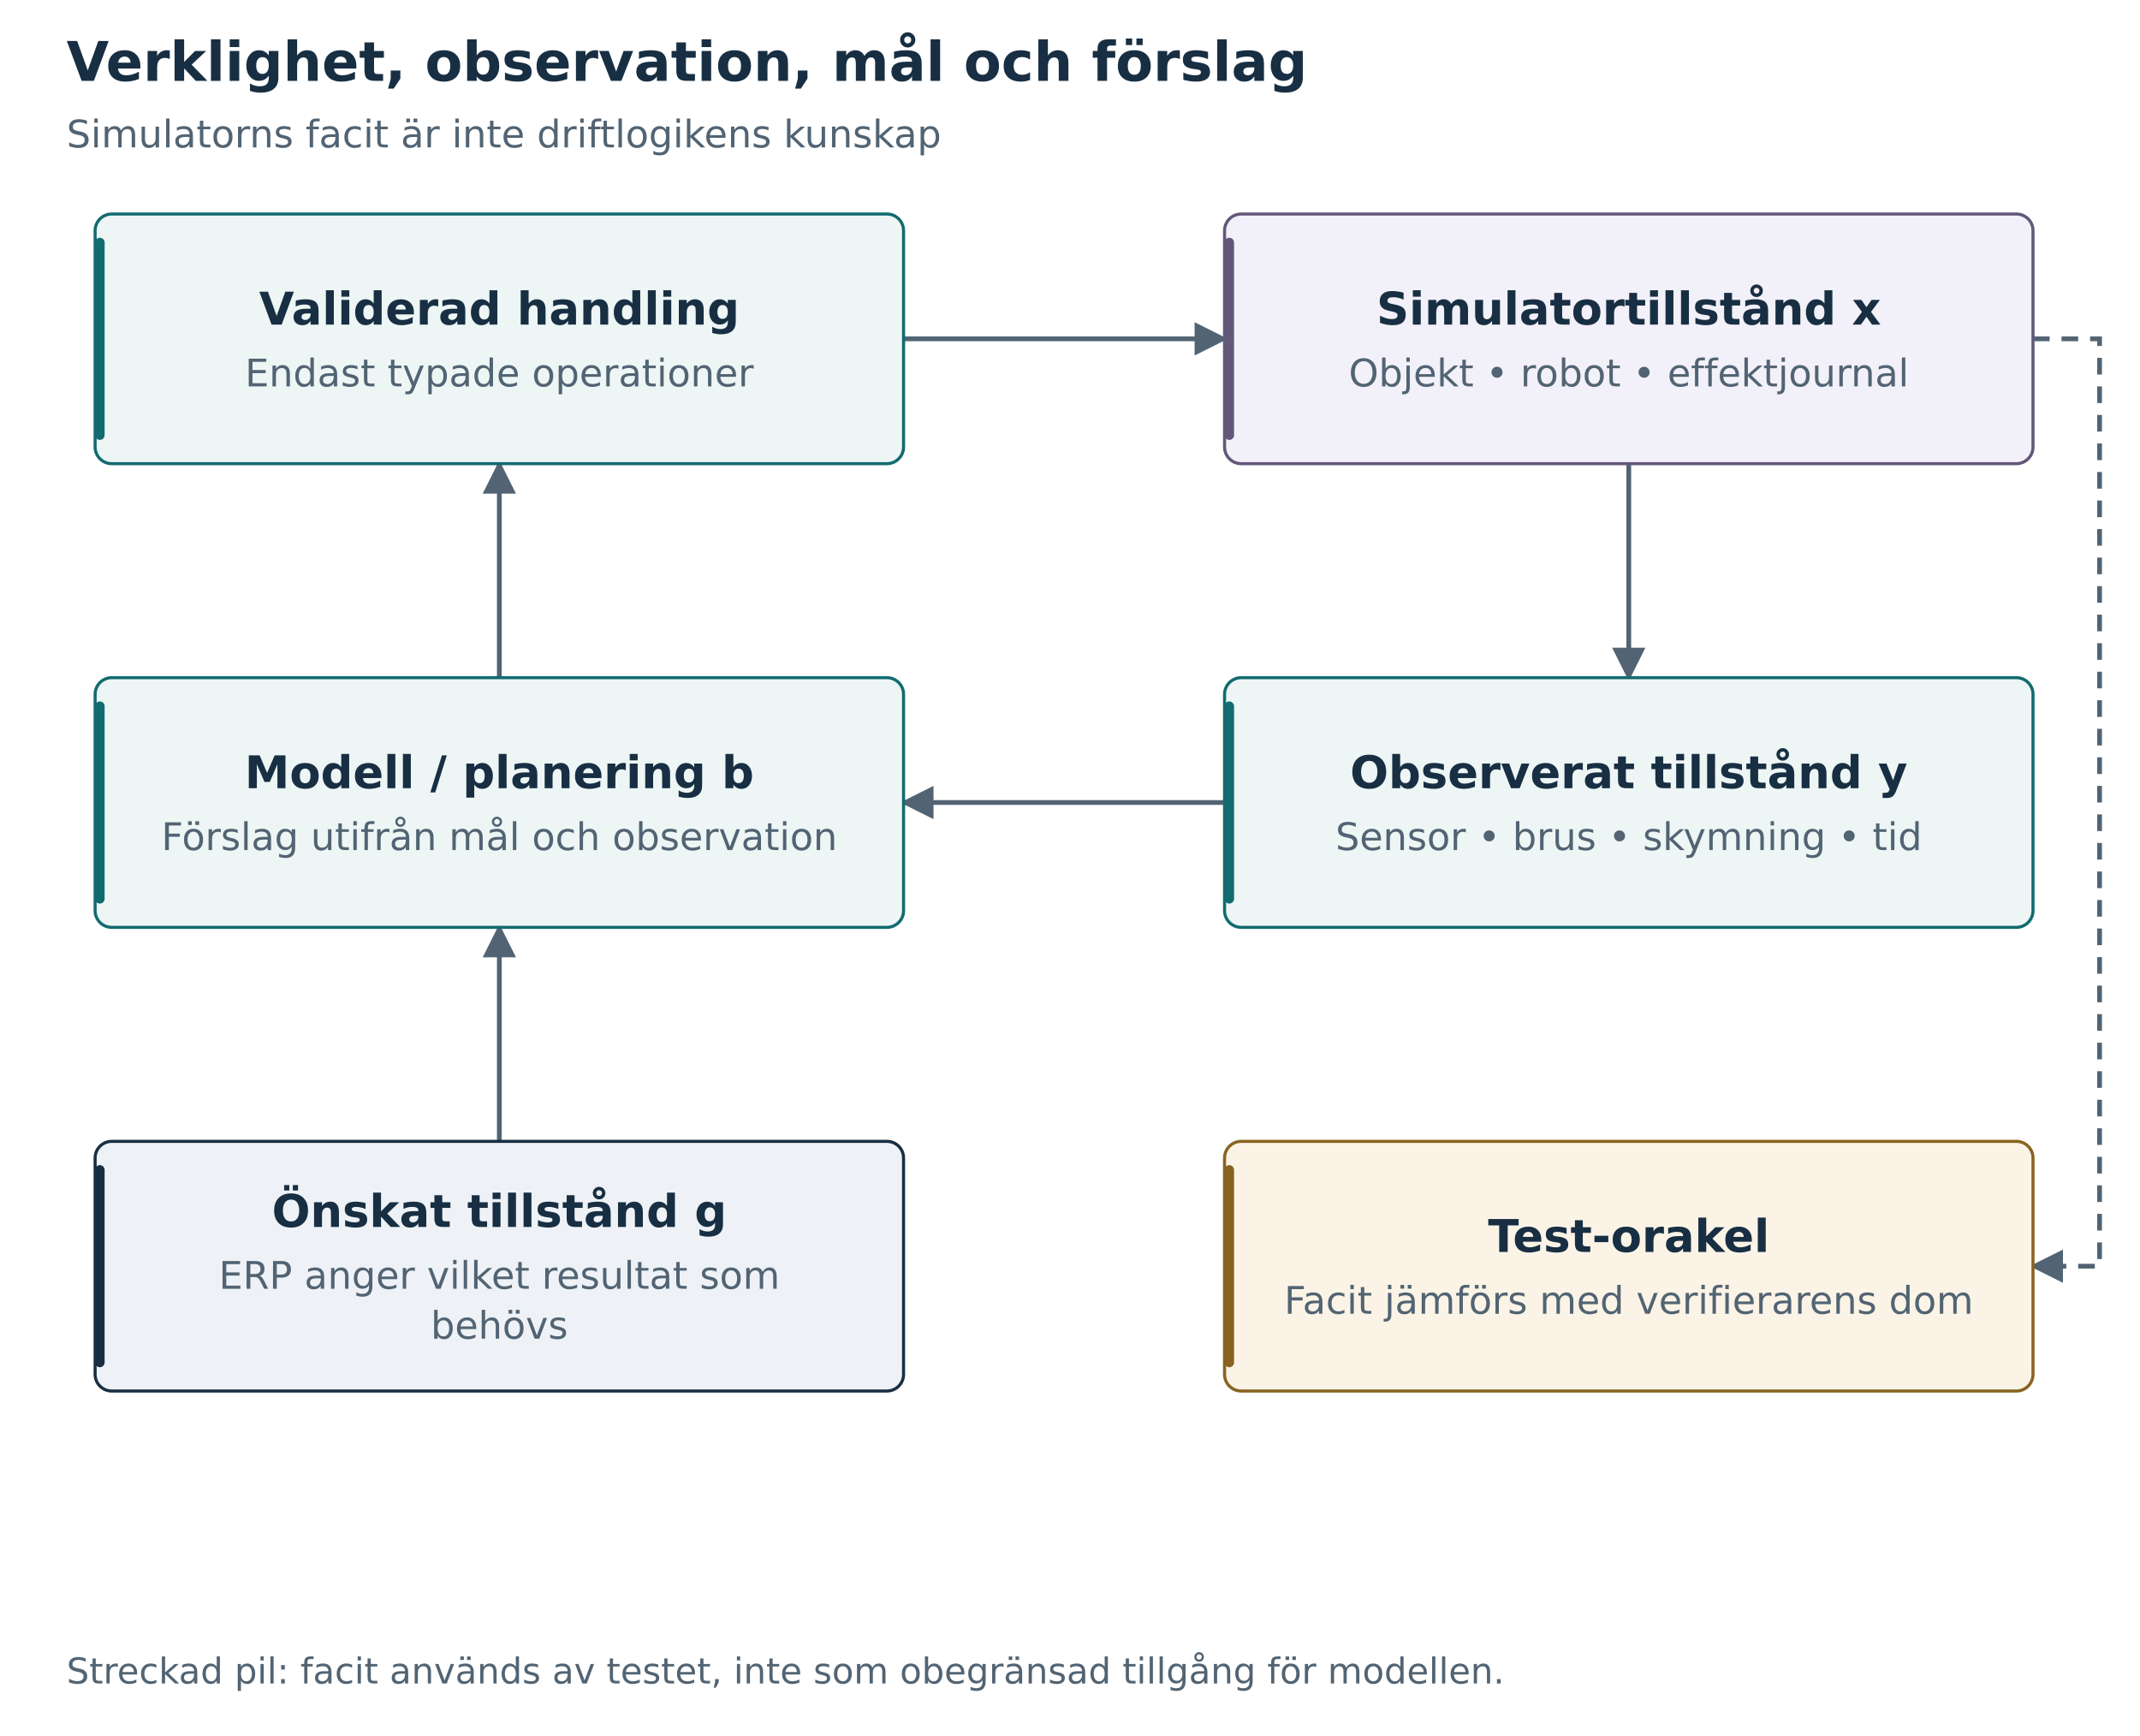
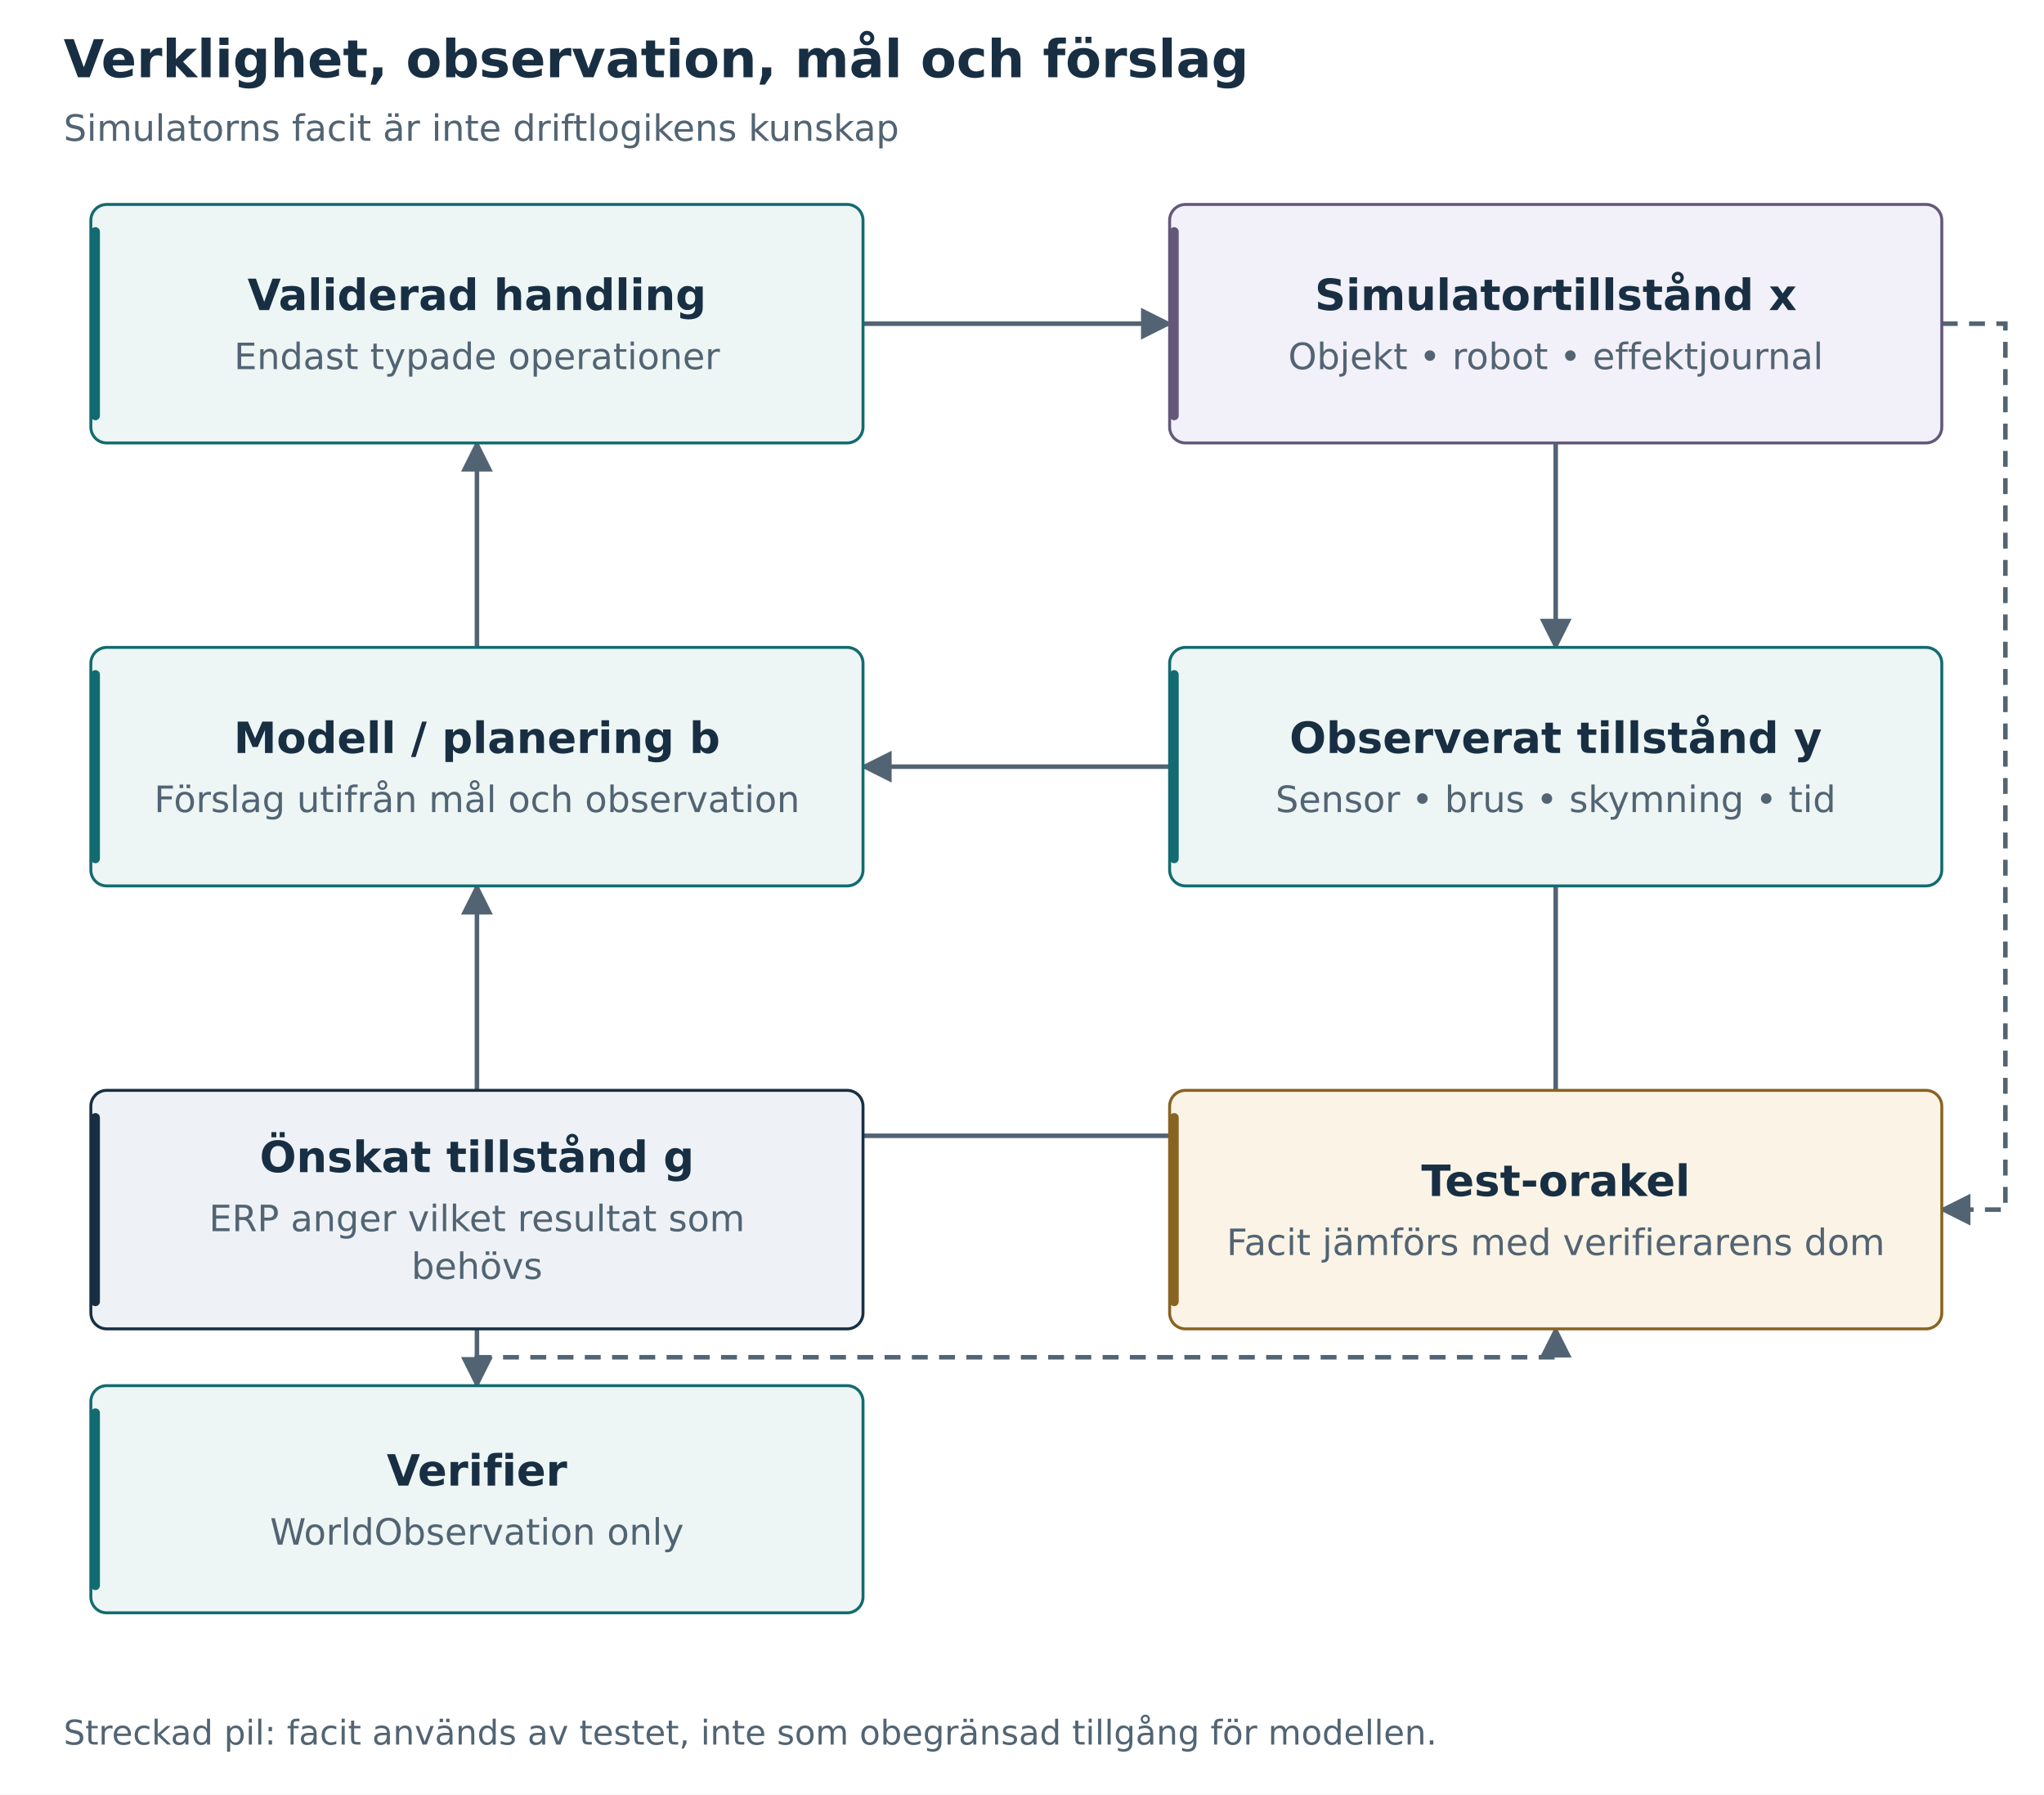
- <svg xmlns="http://www.w3.org/2000/svg" width="900" height="730" viewBox="0 0 900 730" role="img" aria-labelledby="title desc">
+ <svg xmlns="http://www.w3.org/2000/svg" width="900" height="790" viewBox="0 0 900 790" role="img" aria-labelledby="title desc">
  <defs>
    <marker id="arrow" viewBox="0 0 10 10" refX="9" refY="5" markerWidth="7" markerHeight="7" orient="auto-start-reverse">
      <path d="M 0 0 L 10 5 L 0 10 z" fill="#526473" />
    </marker>
    <marker id="red" viewBox="0 0 10 10" refX="9" refY="5" markerWidth="7" markerHeight="7" orient="auto">
      <path d="M 0 0 L 10 5 L 0 10 z" fill="#a34838" />
    </marker>
  </defs>
  <rect width="100%" height="100%" fill="white" />
  <g font-family="DejaVu Sans, Arial, sans-serif">
    <text x="28" y="34" font-size="23" text-anchor="start" fill="#182f43" font-weight="700">Verklighet, observation, mål och förslag</text>
    <text x="28" y="62" font-size="16" text-anchor="start" fill="#526473" font-weight="400">Simulatorns facit är inte driftlogikens kunskap</text>
    <path d="M 210 480 V 390" fill="none" stroke="#526473" stroke-width="2" marker-end="url(#arrow)" />
    <path d="M 685 195 V 285" fill="none" stroke="#526473" stroke-width="2" marker-end="url(#arrow)" />
    <path d="M 515 337.5 L 380 337.5" fill="none" stroke="#526473" stroke-width="2" marker-end="url(#arrow)" />
    <path d="M 210 285 V 195" fill="none" stroke="#526473" stroke-width="2" marker-end="url(#arrow)" />
    <path d="M 380 142.5 L 515 142.5" fill="none" stroke="#526473" stroke-width="2" marker-end="url(#arrow)" />
    <path d="M 855 142.5 H 883 V 532.5 H 855" fill="none" stroke="#526473" stroke-width="2" marker-end="url(#arrow)" stroke-dasharray="7 5" />
+     <path d="M 685 390 V 500 H 210 V 610" fill="none" stroke="#526473" stroke-width="2" marker-end="url(#arrow)" />
+     <path d="M 210 610 V 597.5 H 685 V 585" fill="none" stroke="#526473" stroke-width="2" marker-end="url(#arrow)" stroke-dasharray="7 5" />
    <rect x="40" y="480" width="340" height="105" rx="7" fill="#eef2f6" stroke="#182f43" stroke-width="1.3" />
    <rect x="40" y="490" width="4" height="85" rx="2" fill="#182f43" />
    <text x="210" y="516" font-size="19" text-anchor="middle" fill="#182f43" font-weight="700">Önskat tillstånd g</text>
    <text x="210" y="542" font-size="16" text-anchor="middle" fill="#526473" font-weight="400">ERP anger vilket resultat som</text>
    <text x="210" y="563" font-size="16" text-anchor="middle" fill="#526473" font-weight="400">behövs</text>
    <rect x="515" y="90" width="340" height="105" rx="7" fill="#f2f0f8" stroke="#63577a" stroke-width="1.3" />
    <rect x="515" y="100" width="4" height="85" rx="2" fill="#63577a" />
    <text x="685" y="136.5" font-size="19" text-anchor="middle" fill="#182f43" font-weight="700">Simulatortillstånd x</text>
    <text x="685" y="162.5" font-size="16" text-anchor="middle" fill="#526473" font-weight="400">Objekt • robot • effektjournal</text>
    <rect x="40" y="285" width="340" height="105" rx="7" fill="#edf6f5" stroke="#126b70" stroke-width="1.3" />
    <rect x="40" y="295" width="4" height="85" rx="2" fill="#126b70" />
    <text x="210" y="331.5" font-size="19" text-anchor="middle" fill="#182f43" font-weight="700">Modell / planering b</text>
    <text x="210" y="357.5" font-size="16" text-anchor="middle" fill="#526473" font-weight="400">Förslag utifrån mål och observation</text>
    <rect x="515" y="285" width="340" height="105" rx="7" fill="#edf6f5" stroke="#126b70" stroke-width="1.3" />
    <rect x="515" y="295" width="4" height="85" rx="2" fill="#126b70" />
    <text x="685" y="331.5" font-size="19" text-anchor="middle" fill="#182f43" font-weight="700">Observerat tillstånd y</text>
    <text x="685" y="357.5" font-size="16" text-anchor="middle" fill="#526473" font-weight="400">Sensor • brus • skymning • tid</text>
    <rect x="40" y="90" width="340" height="105" rx="7" fill="#edf6f5" stroke="#126b70" stroke-width="1.3" />
    <rect x="40" y="100" width="4" height="85" rx="2" fill="#126b70" />
    <text x="210" y="136.5" font-size="19" text-anchor="middle" fill="#182f43" font-weight="700">Validerad handling</text>
    <text x="210" y="162.5" font-size="16" text-anchor="middle" fill="#526473" font-weight="400">Endast typade operationer</text>
    <rect x="515" y="480" width="340" height="105" rx="7" fill="#fbf4e6" stroke="#896321" stroke-width="1.3" />
    <rect x="515" y="490" width="4" height="85" rx="2" fill="#896321" />
    <text x="685" y="526.5" font-size="19" text-anchor="middle" fill="#182f43" font-weight="700">Test-orakel</text>
    <text x="685" y="552.5" font-size="16" text-anchor="middle" fill="#526473" font-weight="400">Facit jämförs med verifierarens dom</text>
-     <text x="28" y="708" font-size="15" text-anchor="start" fill="#526473" font-weight="400">Streckad pil: facit används av testet, inte som obegränsad tillgång för modellen.</text>
+     <rect x="40" y="610" width="340" height="100" rx="7" fill="#edf6f5" stroke="#126b70" stroke-width="1.3" />
+     <rect x="40" y="620" width="4" height="80" rx="2" fill="#126b70" />
+     <text x="210" y="654" font-size="19" text-anchor="middle" fill="#182f43" font-weight="700">Verifier</text>
+     <text x="210" y="680" font-size="16" text-anchor="middle" fill="#526473" font-weight="400">WorldObservation only</text>
+     <text x="28" y="768" font-size="15" text-anchor="start" fill="#526473" font-weight="400">Streckad pil: facit används av testet, inte som obegränsad tillgång för modellen.</text>
  </g>
</svg>
